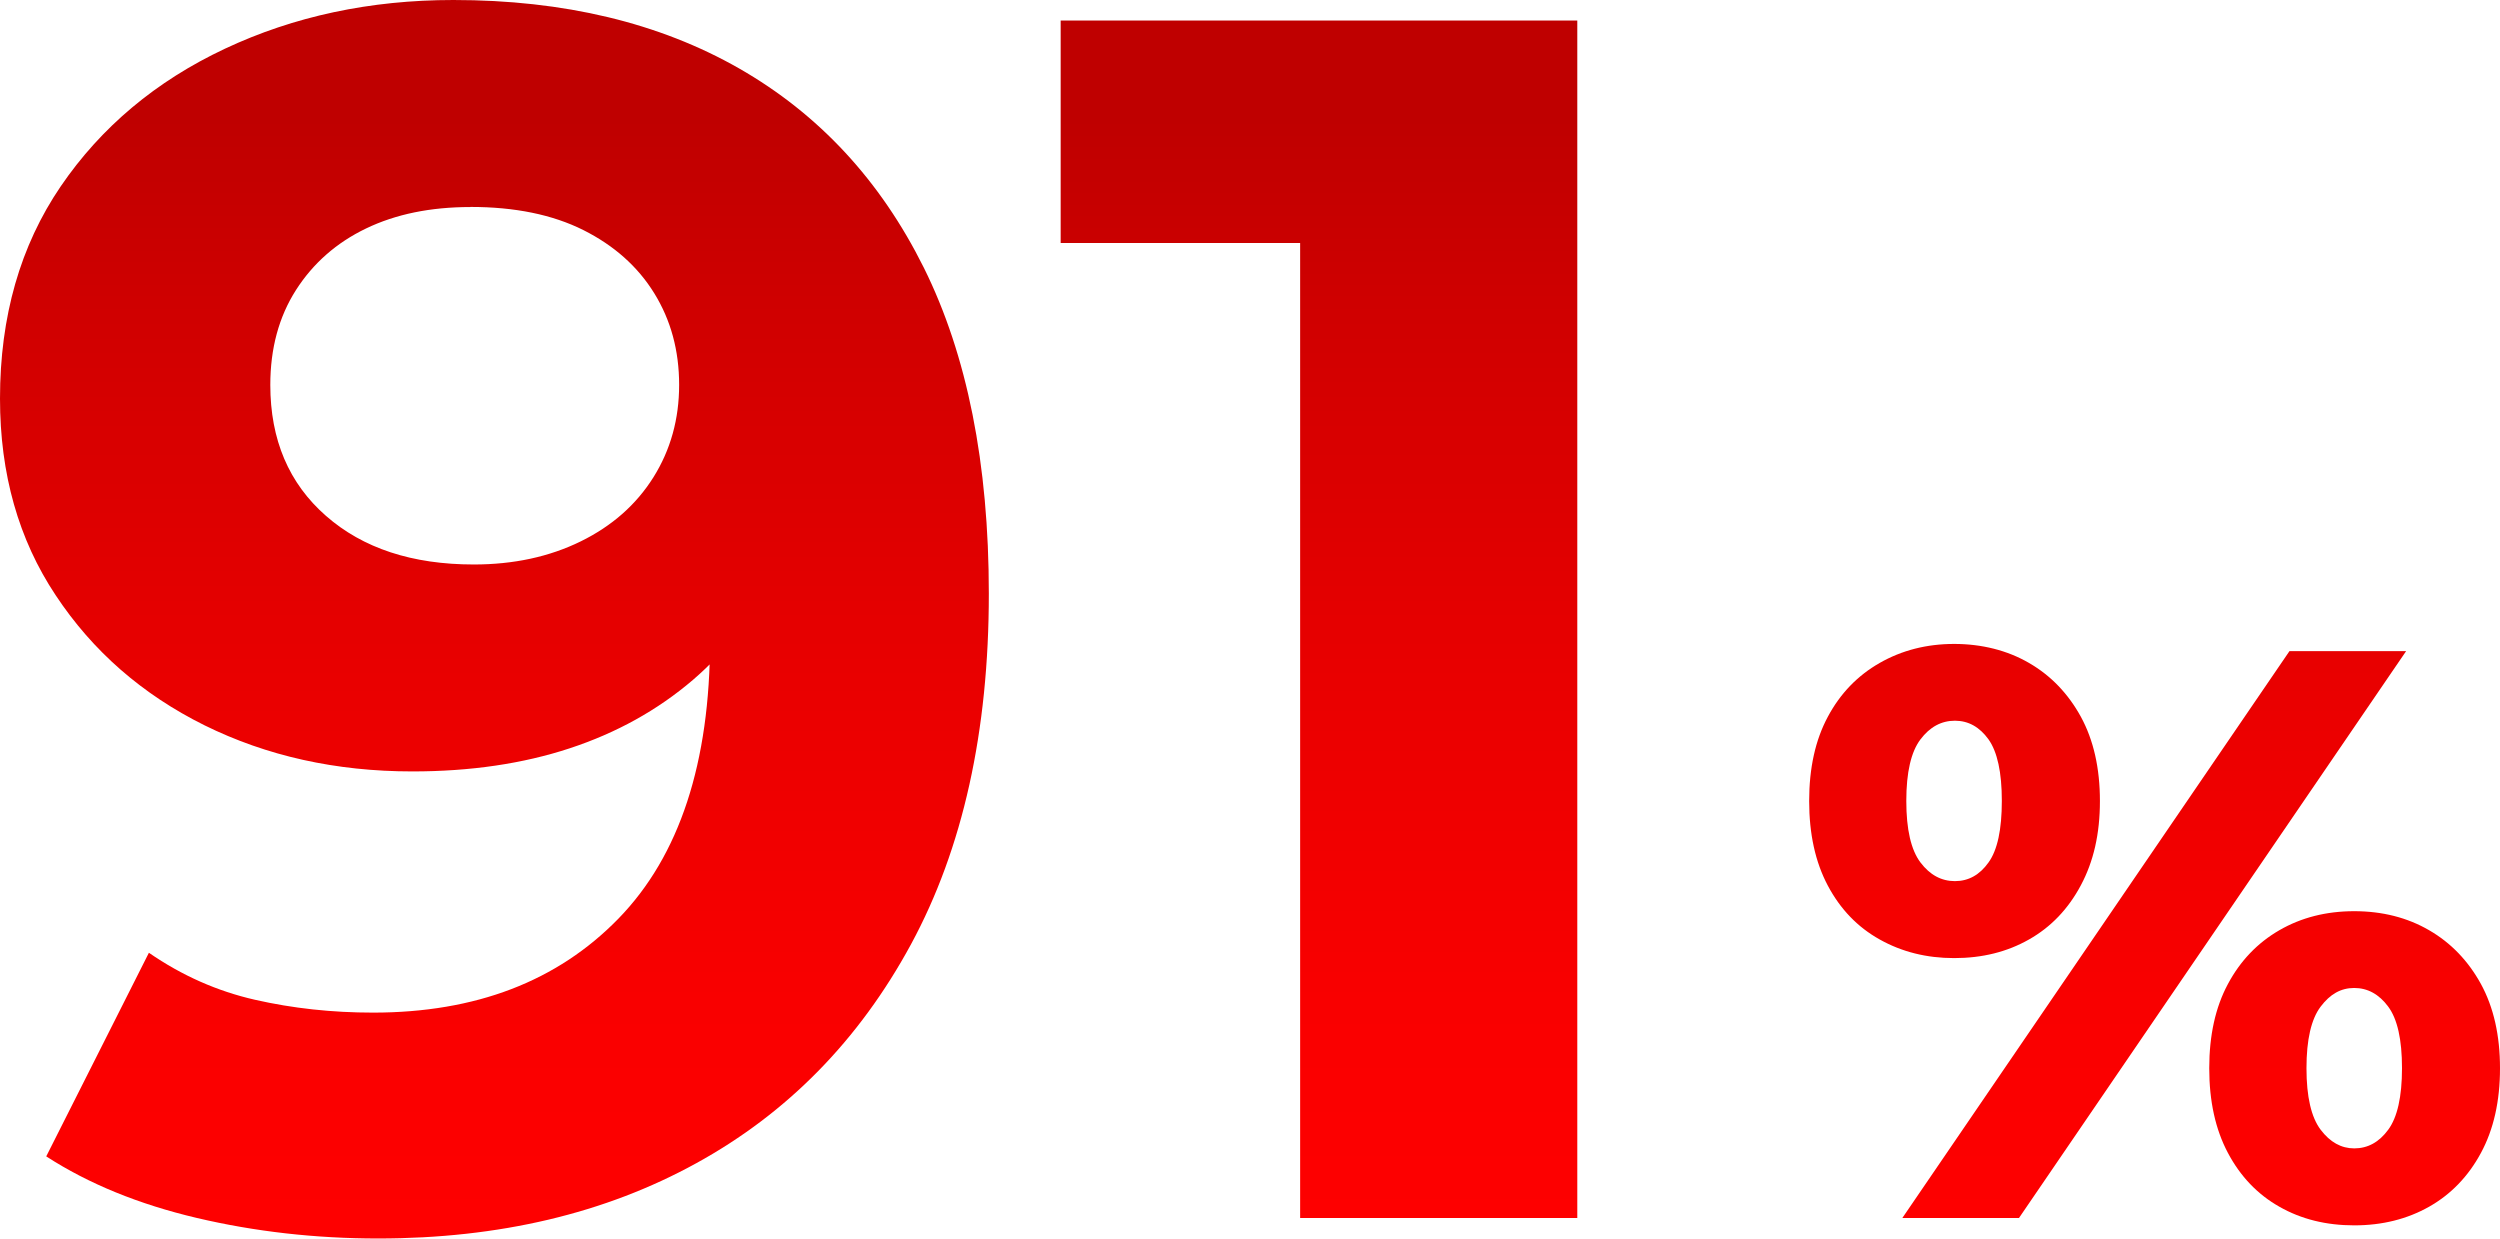
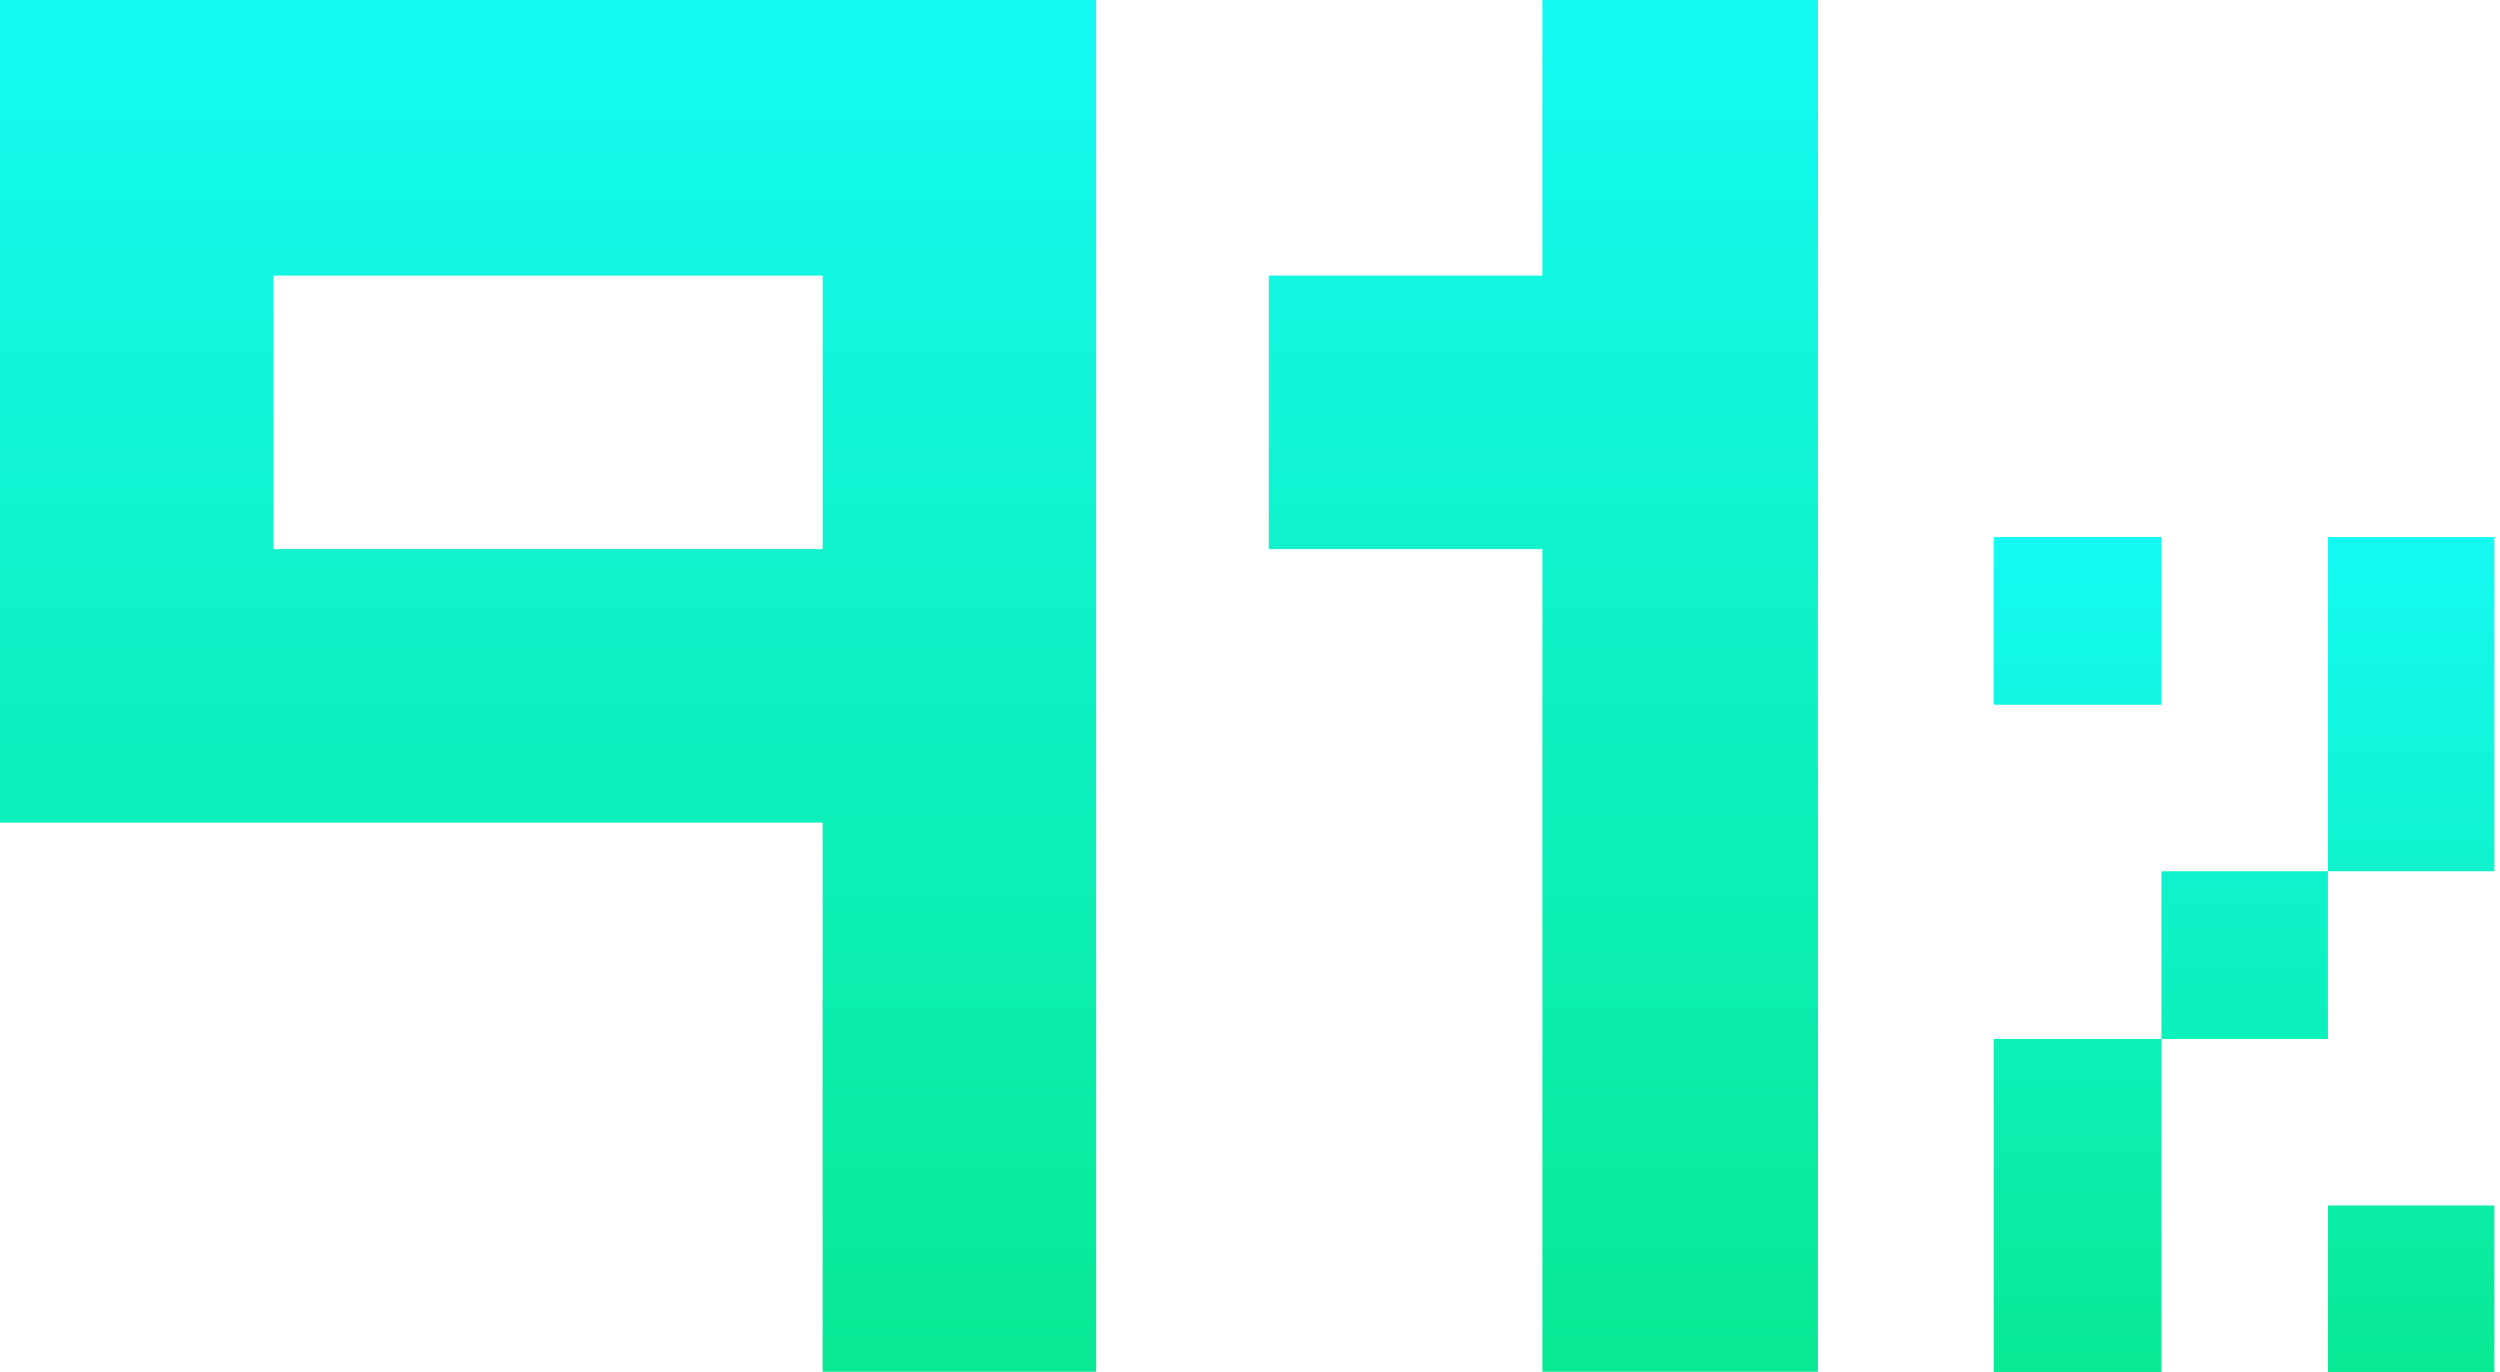
- <svg xmlns="http://www.w3.org/2000/svg" xmlns:xlink="http://www.w3.org/1999/xlink" id="Layer_2" data-name="Layer 2" viewBox="0 0 262.76 130.18">
+ <svg xmlns="http://www.w3.org/2000/svg" width="246" height="135" viewBox="0 0 246 135" fill="none">
+   <path d="M107.86 0V134.976H80.943V80.943H0V0H107.86ZM80.943 27.116H26.917V54.033H80.951V27.116H80.943Z" fill="url(#paint0_linear_1332_210)" />
+   <path d="M178.886 0V134.976H151.77V54.033H124.852V27.116H151.77V0H178.886Z" fill="url(#paint1_linear_1332_210)" />
+   <path d="M212.688 69.346H196.181V52.839H212.688V69.346ZM196.181 102.232H212.688V134.999H196.181V102.232ZM212.688 85.733H229.068V102.24H212.688V85.733ZM245.447 52.847V85.733H229.068V52.847H245.447ZM229.068 118.62H245.447V134.999H229.068V118.62Z" fill="url(#paint2_linear_1332_210)" />
  <defs>
-     <style>
-       .cls-1 {
-         fill: url(#linear-gradient);
-       }
- 
-       .cls-1, .cls-2, .cls-3 {
-         stroke-width: 0px;
-       }
- 
-       .cls-2 {
-         fill: url(#linear-gradient-2);
-       }
- 
-       .cls-3 {
-         fill: url(#linear-gradient-3);
-       }
-     </style>
-     <linearGradient id="linear-gradient" x1="51.96" y1="133" x2="51.96" y2="12.48" gradientUnits="userSpaceOnUse">
-       <stop offset="0" stop-color="red" />
-       <stop offset=".23" stop-color="#f90000" />
-       <stop offset=".51" stop-color="#e90000" />
-       <stop offset=".84" stop-color="#cf0000" />
-       <stop offset="1" stop-color="#bf0000" />
+     <linearGradient id="paint0_linear_1332_210" x1="53.93" y1="0" x2="53.93" y2="134.976" gradientUnits="userSpaceOnUse">
+       <stop stop-color="#14FAF4" />
+       <stop offset="1" stop-color="#07E993" />
    </linearGradient>
-     <linearGradient id="linear-gradient-2" x1="138.63" y1="133" x2="138.63" y2="12.48" xlink:href="#linear-gradient" />
-     <linearGradient id="linear-gradient-3" x1="226.46" y1="133" x2="226.46" y2="12.48" xlink:href="#linear-gradient" />
+     <linearGradient id="paint1_linear_1332_210" x1="151.869" y1="0" x2="151.869" y2="134.976" gradientUnits="userSpaceOnUse">
+       <stop stop-color="#14FAF4" />
+       <stop offset="1" stop-color="#07E993" />
+     </linearGradient>
+     <linearGradient id="paint2_linear_1332_210" x1="220.814" y1="52.839" x2="220.814" y2="134.999" gradientUnits="userSpaceOnUse">
+       <stop stop-color="#14FAF4" />
+       <stop offset="1" stop-color="#07E993" />
+     </linearGradient>
  </defs>
-   <g id="Design">
-     <g>
-       <g>
-         <path class="cls-1" d="M47.65,0c11.63,0,21.64,2.4,30.03,7.19,8.39,4.8,14.86,11.78,19.42,20.95,4.55,9.17,6.83,20.59,6.83,34.25,0,14.5-2.73,26.79-8.18,36.86-5.46,10.07-12.98,17.74-22.57,23.01-9.59,5.28-20.74,7.91-33.44,7.91-6.59,0-12.95-.72-19.06-2.16s-11.39-3.6-15.82-6.47l10.79-21.4c3.48,2.4,7.19,4.04,11.15,4.94,3.96.9,8.09,1.35,12.41,1.35,10.79,0,19.39-3.3,25.8-9.89,6.41-6.59,9.62-16.36,9.62-29.31,0-2.16-.06-4.55-.18-7.19-.12-2.63-.42-5.27-.9-7.91l7.91,7.55c-2.04,4.67-4.92,8.6-8.63,11.78-3.72,3.18-8.03,5.57-12.95,7.19-4.92,1.62-10.43,2.43-16.54,2.43-8.03,0-15.31-1.62-21.85-4.85-6.53-3.24-11.75-7.79-15.64-13.67C1.95,56.7,0,49.81,0,41.89c0-8.63,2.13-16.06,6.38-22.3,4.25-6.23,10.01-11.06,17.26-14.47C30.9,1.71,38.9,0,47.65,0ZM49.45,21.76c-4.2,0-7.85.75-10.97,2.25-3.12,1.5-5.57,3.66-7.37,6.47-1.8,2.82-2.7,6.14-2.7,9.98,0,5.75,1.95,10.34,5.84,13.75,3.89,3.42,9.08,5.12,15.55,5.12,4.19,0,7.94-.81,11.24-2.43,3.3-1.62,5.84-3.87,7.64-6.74,1.8-2.88,2.7-6.11,2.7-9.71s-.87-6.8-2.61-9.62c-1.74-2.82-4.23-5.03-7.46-6.65-3.24-1.62-7.19-2.43-11.87-2.43Z" />
-         <path class="cls-2" d="M136.65,128.02V12.95l12.59,12.59h-37.76V2.16h54.3v125.86h-29.13Z" />
-       </g>
-       <path class="cls-3" d="M205.39,100.7c-2.89,0-5.5-.65-7.83-1.96-2.33-1.3-4.14-3.19-5.45-5.66-1.31-2.47-1.96-5.43-1.96-8.89s.65-6.41,1.96-8.85c1.3-2.44,3.12-4.33,5.45-5.66,2.33-1.33,4.94-2,7.83-2s5.58.67,7.87,2c2.3,1.33,4.11,3.22,5.45,5.66,1.33,2.44,2,5.39,2,8.85s-.67,6.36-2,8.85c-1.33,2.5-3.15,4.4-5.45,5.7-2.3,1.31-4.92,1.96-7.87,1.96ZM199.94,128.02l40.69-59.58h12.26l-40.69,59.58h-12.26ZM205.47,92.61c1.42,0,2.6-.65,3.53-1.96.94-1.3,1.4-3.46,1.4-6.47s-.47-5.16-1.4-6.47c-.94-1.3-2.11-1.96-3.53-1.96s-2.63.65-3.62,1.96c-.99,1.31-1.49,3.46-1.49,6.47s.5,5.16,1.49,6.47c.99,1.31,2.2,1.96,3.62,1.96ZM247.44,128.79c-2.95,0-5.58-.65-7.87-1.96-2.3-1.3-4.1-3.19-5.41-5.66-1.31-2.47-1.96-5.43-1.96-8.89s.65-6.41,1.96-8.85c1.3-2.44,3.11-4.33,5.41-5.66,2.3-1.33,4.92-2,7.87-2s5.58.67,7.87,2c2.3,1.33,4.11,3.22,5.45,5.66,1.33,2.44,2,5.39,2,8.85s-.67,6.43-2,8.89c-1.33,2.47-3.15,4.36-5.45,5.66s-4.92,1.96-7.87,1.96ZM247.44,120.7c1.42,0,2.61-.65,3.57-1.96.96-1.3,1.45-3.46,1.45-6.47s-.48-5.16-1.45-6.47c-.96-1.3-2.16-1.96-3.57-1.96s-2.54.65-3.53,1.96c-.99,1.31-1.49,3.46-1.49,6.47s.5,5.16,1.49,6.47c.99,1.31,2.17,1.96,3.53,1.96Z" />
-     </g>
-   </g>
</svg>
